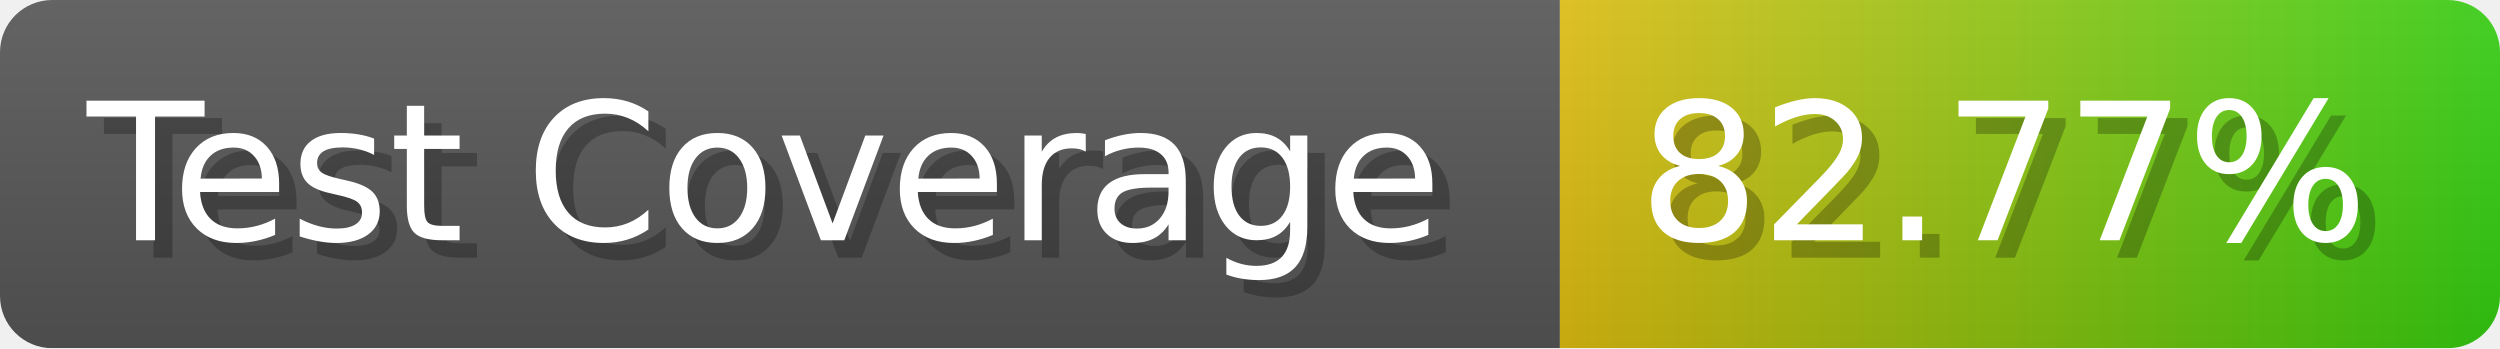
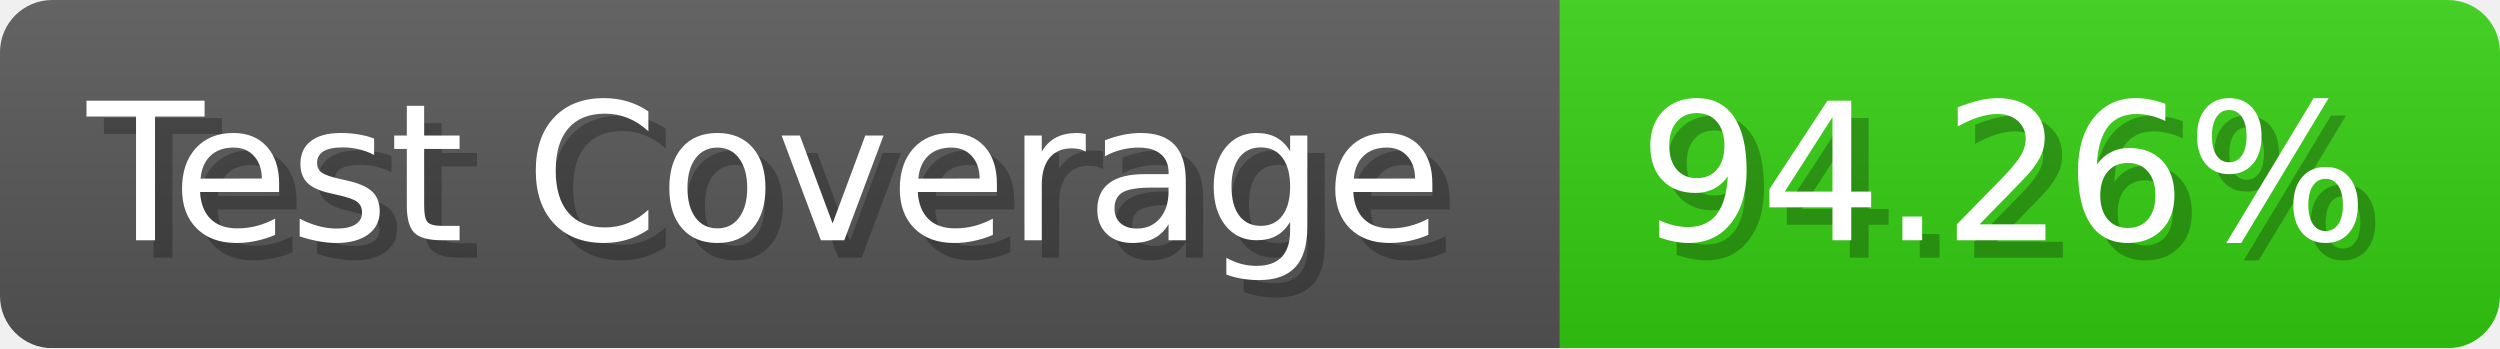
- <svg xmlns="http://www.w3.org/2000/svg" width="143.6" height="20" viewBox="0 0 1436 200" role="img" aria-label="Test Coverage: 82.77%">
+ <svg xmlns="http://www.w3.org/2000/svg" width="143.6" height="20" viewBox="0 0 1436 200" role="img" aria-label="Test Coverage: 94.26%">
  <linearGradient id="a" x2="0" y2="100%">
    <stop offset="0" stop-opacity=".1" stop-color="#EEE" />
    <stop offset="1" stop-opacity=".1" />
  </linearGradient>
  <mask id="m">
    <rect width="1436" height="200" rx="30" fill="#FFF" />
  </mask>
  <g mask="url(#m)">
    <rect width="896" height="200" fill="#555" />
-     <rect width="540" height="200" fill="url(#x)" x="896" />
+     <rect width="540" height="200" fill="#3C1" x="896" />
    <rect width="1436" height="200" fill="url(#a)" />
  </g>
  <g aria-hidden="true" fill="#fff" text-anchor="start" font-family="Verdana,DejaVu Sans,sans-serif" font-size="110">
    <text x="60" y="148" textLength="796" fill="#000" opacity="0.25">Test Coverage</text>
    <text x="50" y="138" textLength="796">Test Coverage</text>
-     <text x="951" y="148" textLength="440" fill="#000" opacity="0.25">82.77%</text>
-     <text x="941" y="138" textLength="440">82.77%</text>
+     <text x="951" y="148" textLength="440" fill="#000" opacity="0.25">94.26%</text>
+     <text x="941" y="138" textLength="440">94.26%</text>
  </g>
-   <linearGradient id="x" x1="0%" y1="0%" x2="100%" y2="0%">
-     <stop offset="0%" style="stop-color:#DB1" />
-     <stop offset="100%" style="stop-color:#3C1" />
-   </linearGradient>
</svg>
